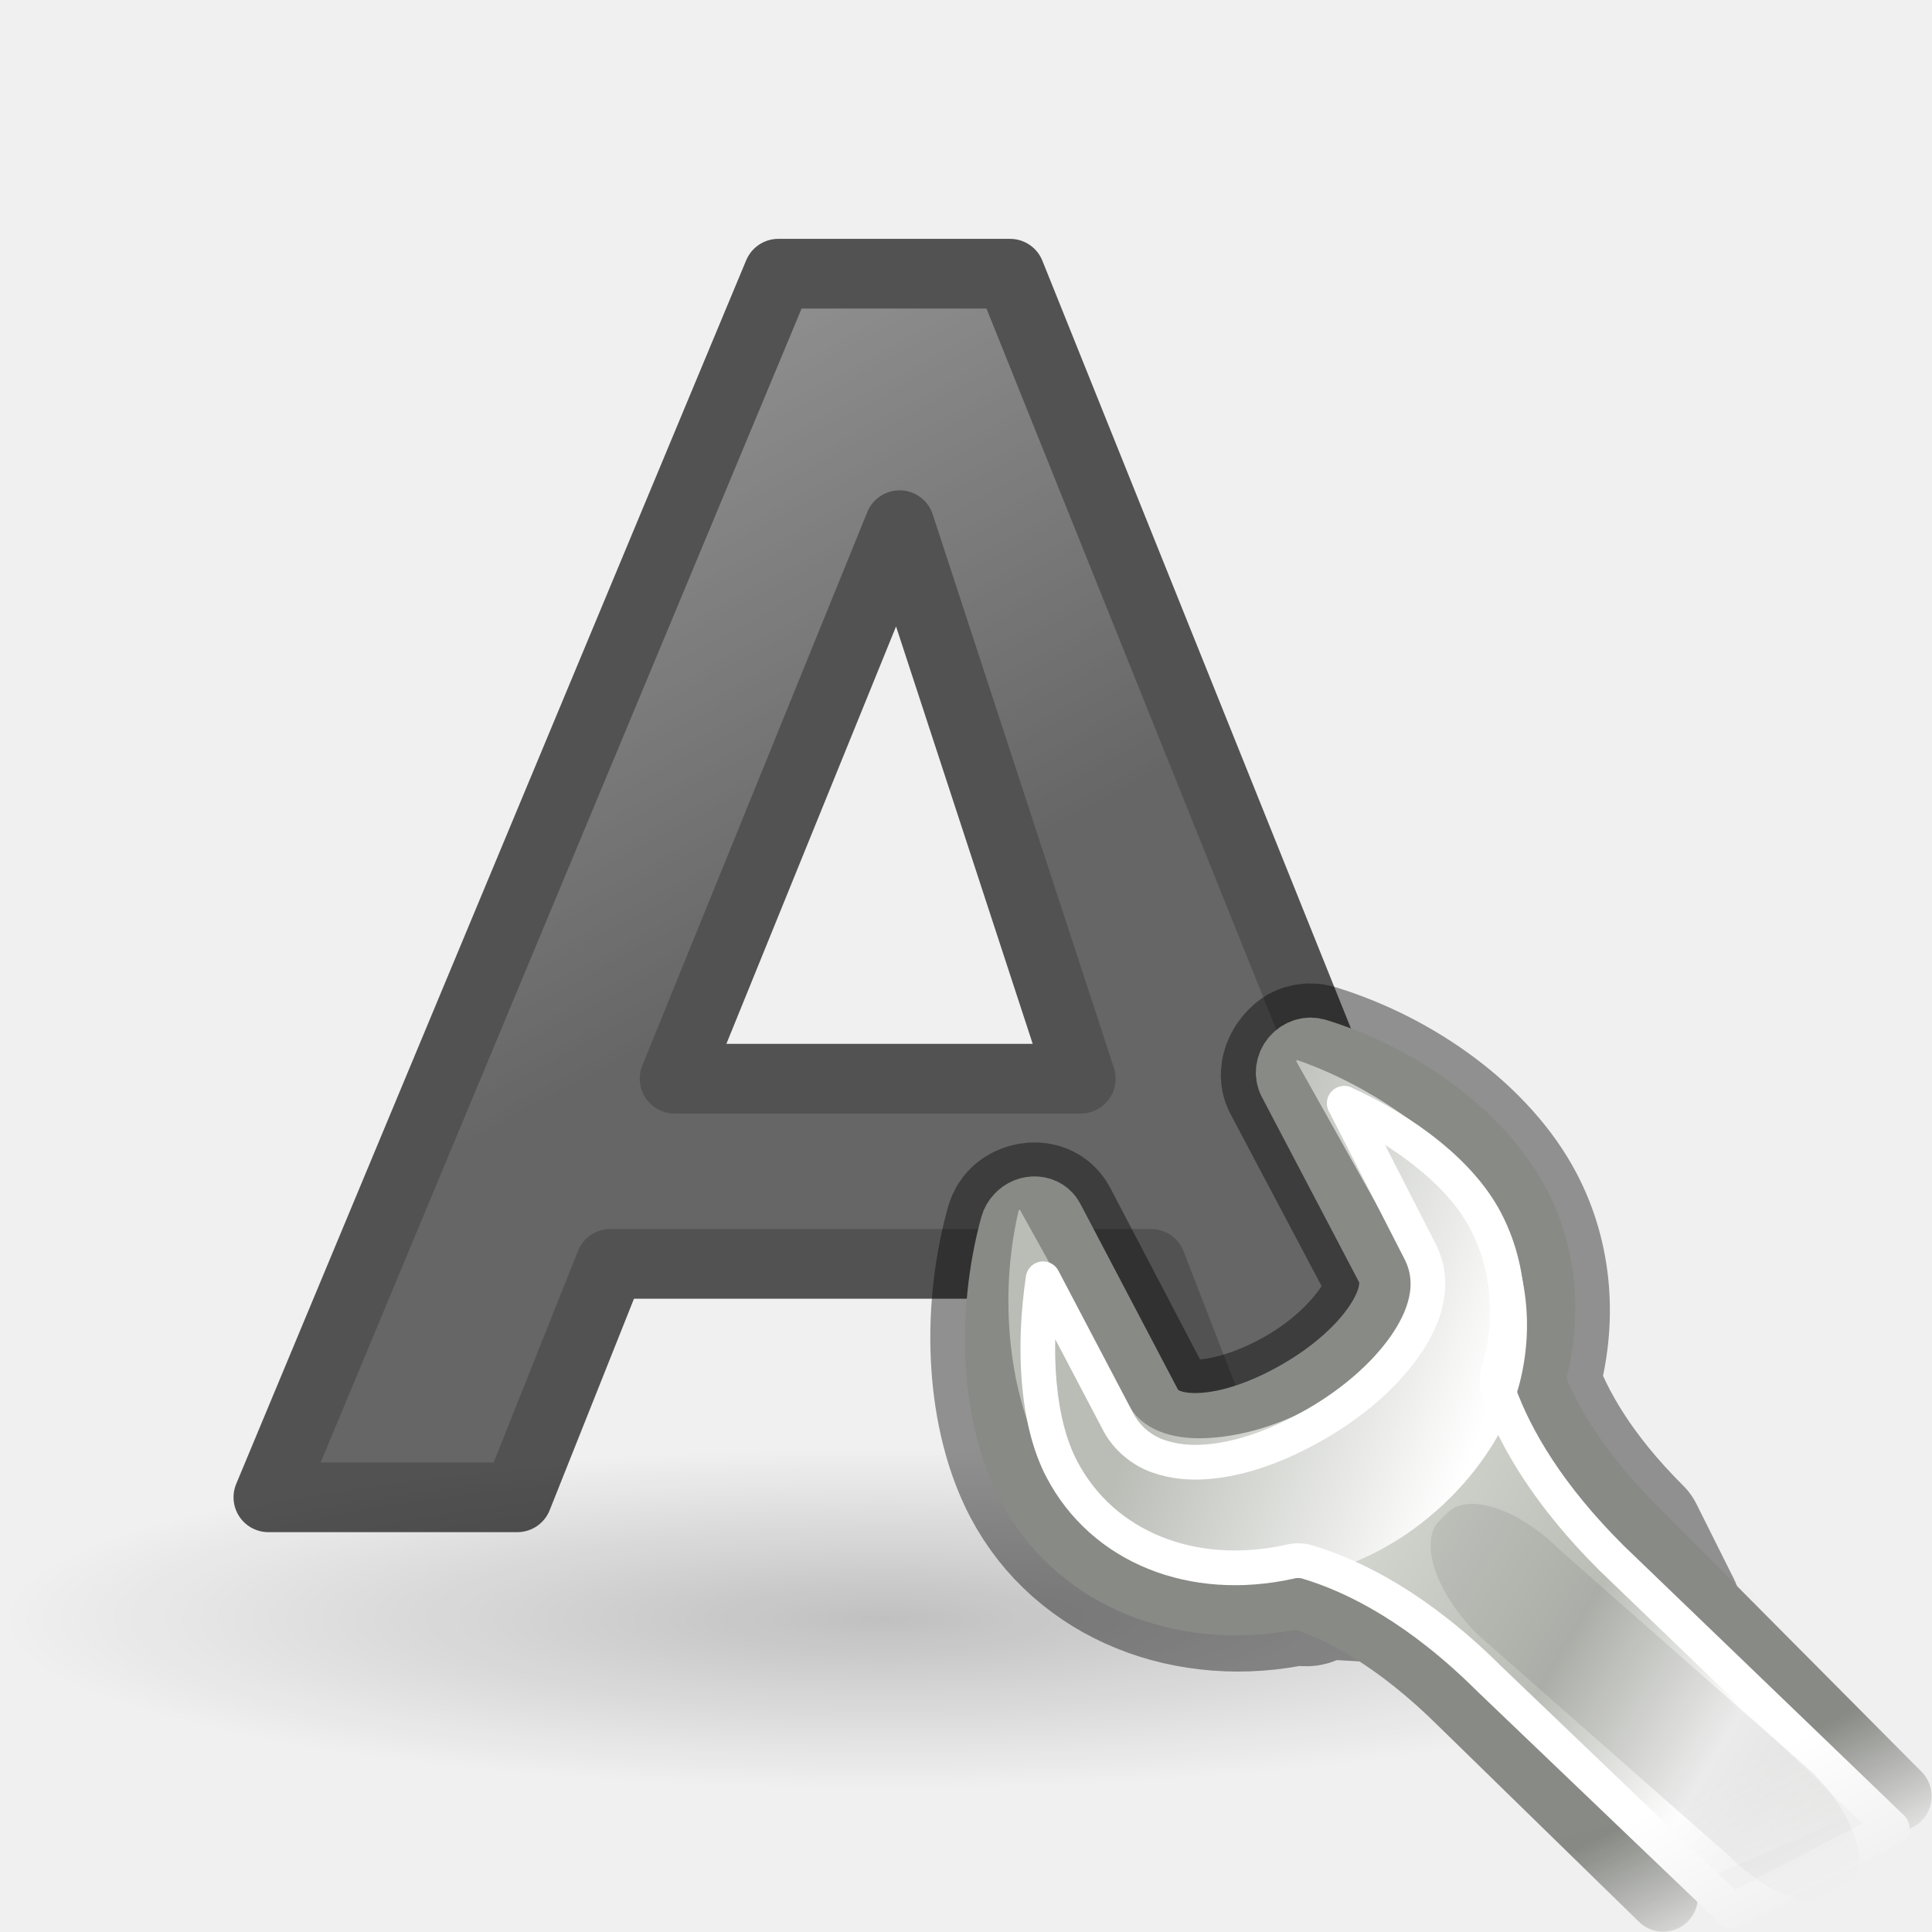
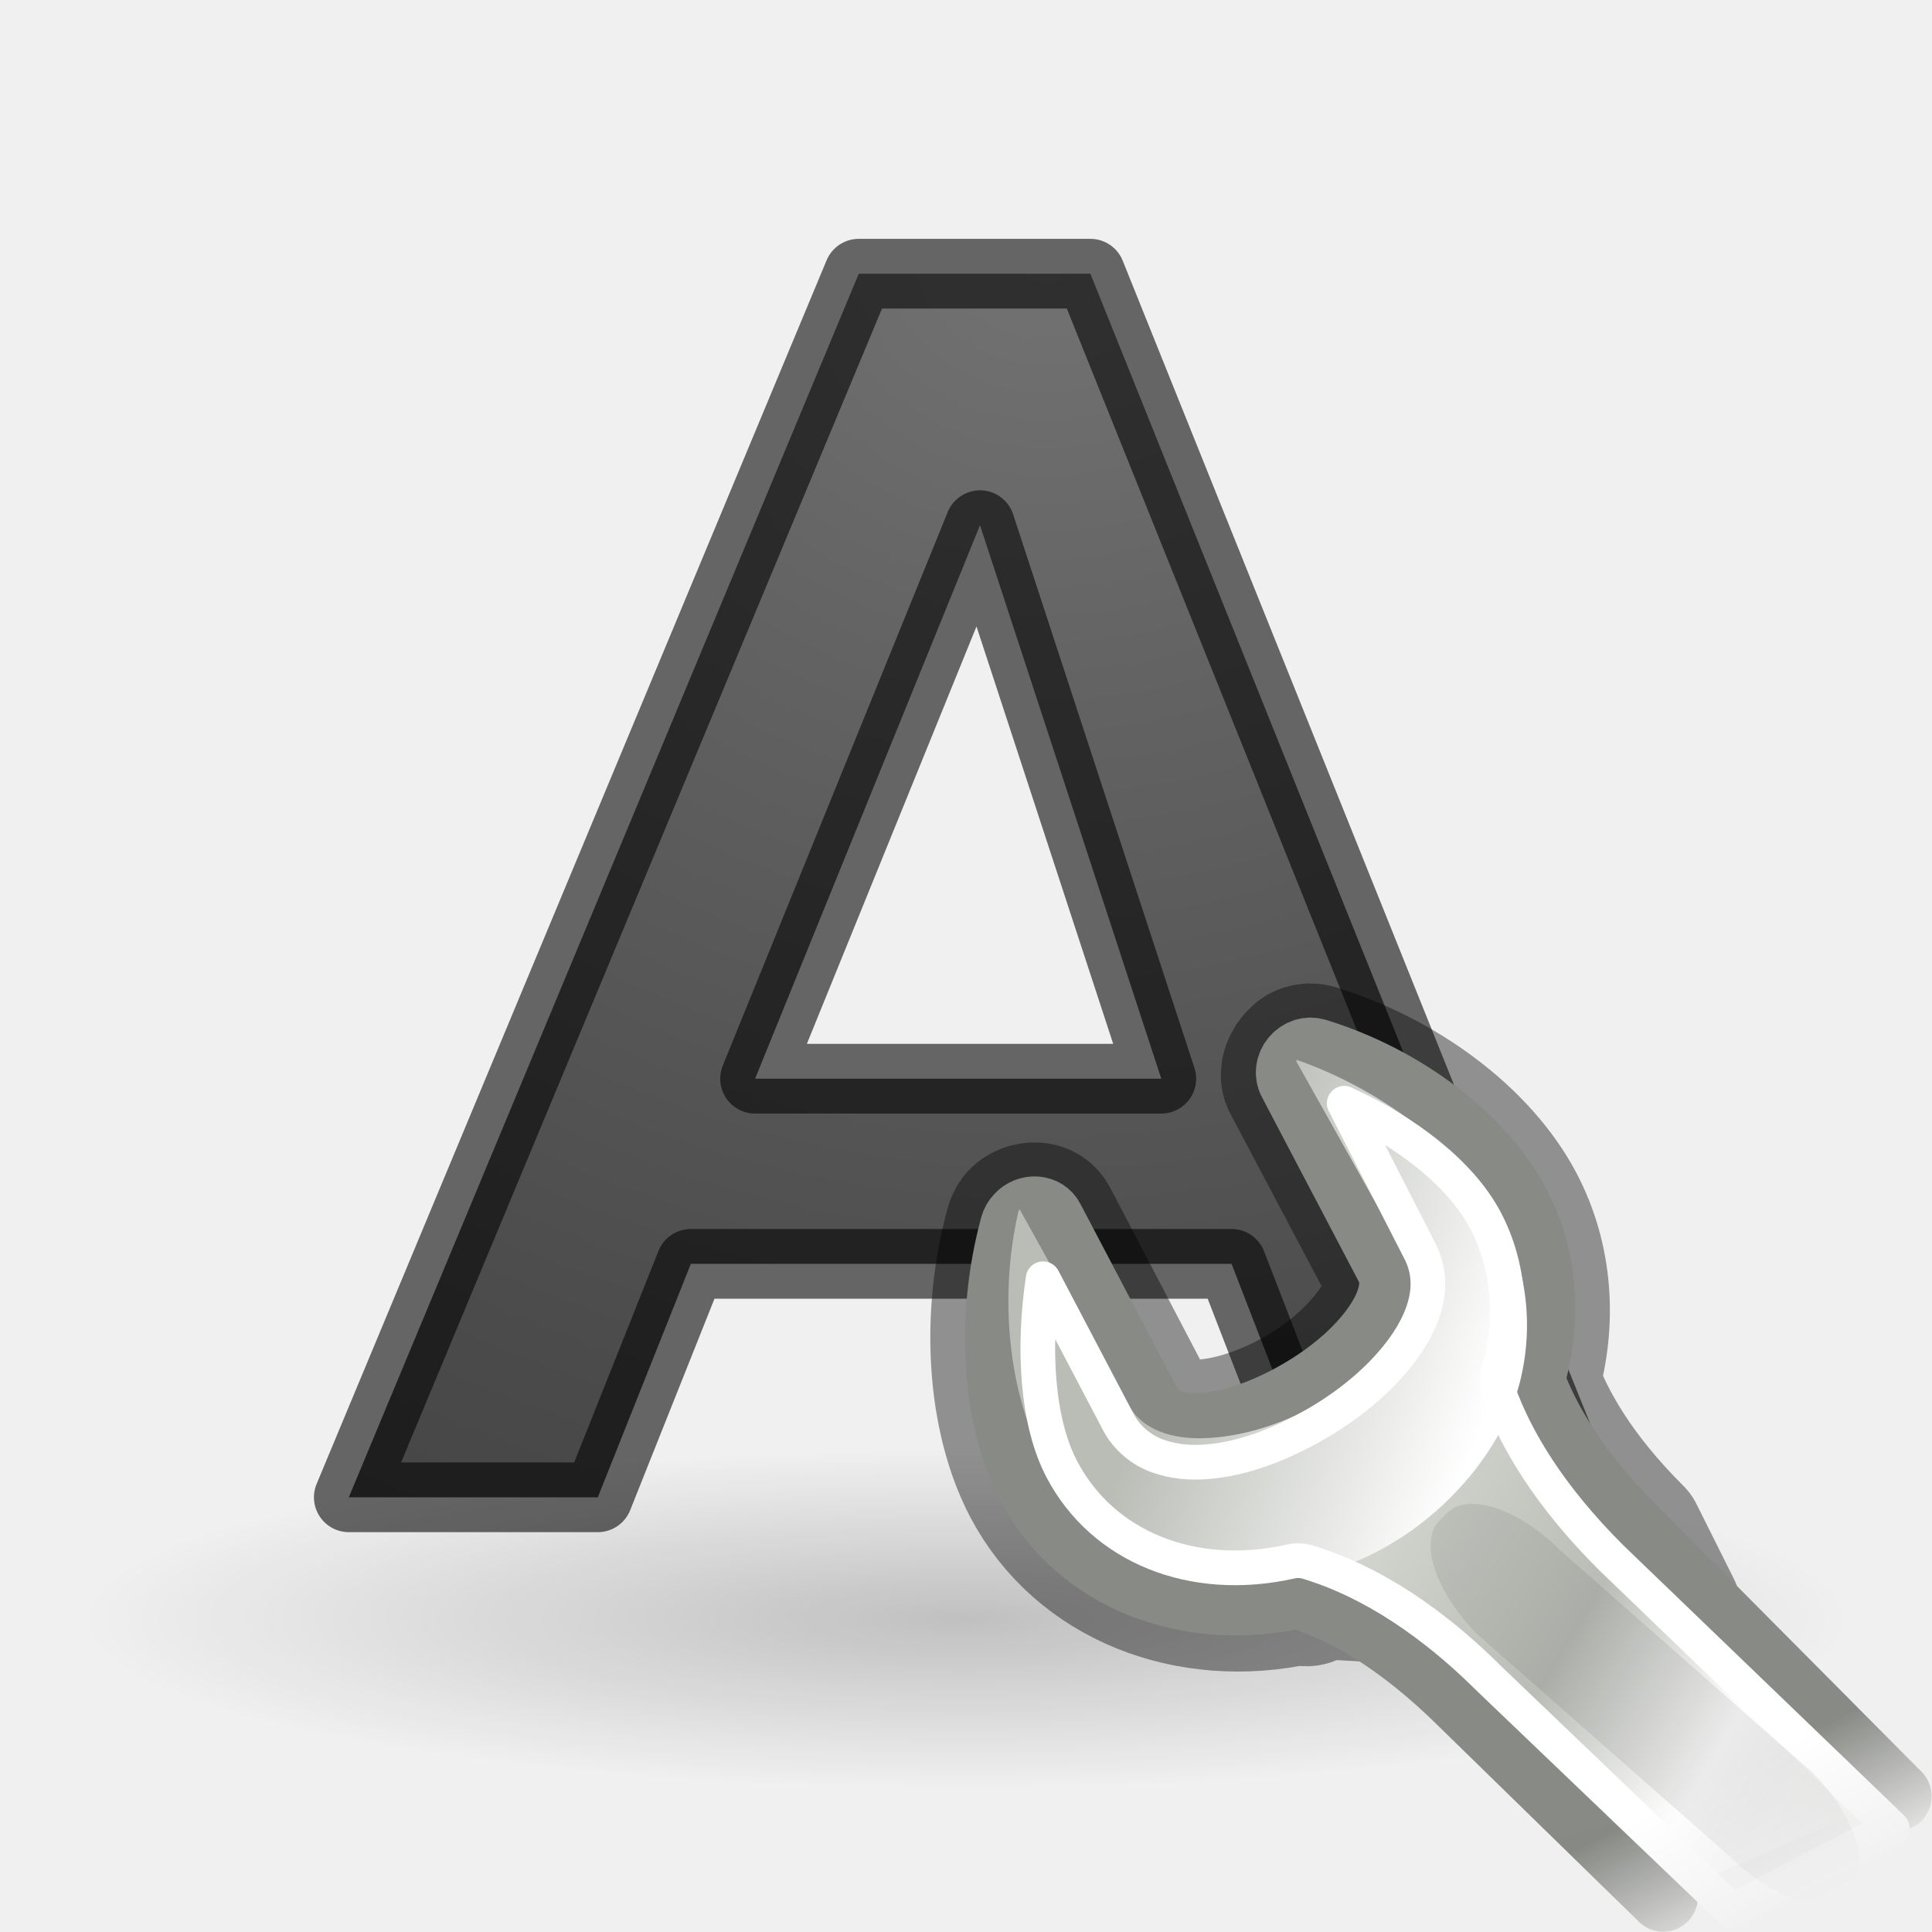
- <svg xmlns="http://www.w3.org/2000/svg" height="24" width="24">
-   <radialGradient id="a" cx="22.571" cy="30.857" gradientTransform="matrix(.706422 0 0 .135496 -4.944954 13.92885)" gradientUnits="userSpaceOnUse" r="15.571">
-     <stop offset="0" />
-     <stop offset="1" stop-opacity="0" />
+ <svg xmlns="http://www.w3.org/2000/svg" xmlns:xlink="http://www.w3.org/1999/xlink" height="24" width="24" version="1.1" id="svg18">
+   <defs id="defs22">
+     <linearGradient id="linearGradient2867-449-88-871-390-598-476-591-434-148-57-177-641-289-620-227-114-444-680-744-4-1-5">
+       <stop id="stop5430-5-0-9" style="stop-color:#737373;stop-opacity:1" offset="0" />
+       <stop id="stop5432-2-0-0" style="stop-color:#636363;stop-opacity:1" offset="0.262" />
+       <stop id="stop5434-9-6-8" style="stop-color:#4b4b4b;stop-opacity:1" offset="0.705" />
+       <stop id="stop5436-2-7-0" style="stop-color:#3f3f3f;stop-opacity:1" offset="1" />
+     </linearGradient>
+     <radialGradient xlink:href="#linearGradient2867-449-88-871-390-598-476-591-434-148-57-177-641-289-620-227-114-444-680-744-4-1-5" id="radialGradient854" cx="13" cy="0.94" fx="13" fy="0.94" r="8.094" gradientTransform="matrix(-2.841651,1.3411753e-7,-1.2245512e-7,-2.594551,49.94147,3.437728)" gradientUnits="userSpaceOnUse" />
+     <mask id="a-3">
+       <path style="fill:url(#b-6)" d="m 303.541,125.905 h 23.375 v 22.5 h -23.375 z" id="path1108" />
+     </mask>
+     <linearGradient id="b-6" gradientUnits="userSpaceOnUse" x1="316.472" x2="317.624" y1="138.897" y2="141.195">
+       <stop offset="0" stop-color="#fff" id="stop1111" />
+       <stop offset="1" id="stop1113" />
+     </linearGradient>
+     <linearGradient id="c" gradientTransform="matrix(0.7811541,-0.03481362,-0.03481362,0.7811541,70.23042,94.3198)" gradientUnits="userSpaceOnUse" x1="309.297" x2="335.3" y1="67.298" y2="81.926">
+       <stop offset="0" stop-color="#d3d7cf" id="stop1116" />
+       <stop offset=".183" stop-color="#babdb6" id="stop1118" />
+       <stop offset=".319" stop-color="#fff" id="stop1120" />
+       <stop offset=".876" stop-color="#babdb6" id="stop1122" />
+       <stop offset="1" stop-color="#eeeeec" id="stop1124" />
+     </linearGradient>
+     <linearGradient id="d" gradientTransform="matrix(0.7811541,-0.03481362,-0.03481362,0.7811541,70.23042,94.3198)" gradientUnits="userSpaceOnUse" x1="324.497" x2="330.061" y1="70.282" y2="99.274">
+       <stop offset="0" stop-color="#888a85" id="stop1127" />
+       <stop offset="1" stop-color="#555753" id="stop1129" />
+     </linearGradient>
+     <linearGradient id="e" gradientTransform="matrix(0.801996,0,0,0.7960034,69.74681,998.1825)" gradientUnits="userSpaceOnUse" x1="302.292" x2="308.649" y1="58.443" y2="60.768">
+       <stop offset="0" stop-color="#babdb6" id="stop1132" />
+       <stop offset="1" stop-color="#fff" id="stop1134" />
+     </linearGradient>
+   </defs>
+   <radialGradient id="a" cx="22.571" cy="30.857" gradientTransform="matrix(0.706422,0,0,0.135496,-3.944954,13.92885)" gradientUnits="userSpaceOnUse" r="15.571">
+     <stop offset="0" id="stop2" />
+     <stop offset="1" stop-opacity="0" id="stop4" />
  </radialGradient>
-   <linearGradient id="b" gradientTransform="matrix(.4454831 0 0 .4102048 .815472 -.871437)" gradientUnits="userSpaceOnUse" x1="23.306" x2="14.389" y1="24.844" y2="9.59">
-     <stop offset="0" stop-color="#1f1f1f" />
-     <stop offset="1" stop-color="#5c5c5c" />
+   <linearGradient id="b" gradientTransform="matrix(0.4454831,0,0,0.4102048,1.815472,-0.871437)" gradientUnits="userSpaceOnUse" x1="23.306" x2="14.389" y1="24.844" y2="9.59" spreadMethod="pad">
+     <stop offset="0" stop-color="#1f1f1f" id="stop7" />
+     <stop offset="1" stop-color="#5c5c5c" id="stop9" />
  </linearGradient>
-   <mask id="c">
-     <path d="m303.541 125.905h23.375v22.5h-23.375z" fill="url(#d)" />
-   </mask>
-   <linearGradient id="d" gradientUnits="userSpaceOnUse" x1="316.472" x2="317.624" y1="138.897" y2="141.195">
-     <stop offset="0" stop-color="#fff" />
-     <stop offset="1" />
-   </linearGradient>
-   <linearGradient id="e" gradientTransform="matrix(.7811541 -.03481362 -.03481362 .7811541 70.23042 94.3198)" gradientUnits="userSpaceOnUse" x1="309.297" x2="335.3" y1="67.298" y2="81.926">
-     <stop offset="0" stop-color="#d3d7cf" />
-     <stop offset=".183" stop-color="#babdb6" />
-     <stop offset=".319" stop-color="#fff" />
-     <stop offset=".876" stop-color="#babdb6" />
-     <stop offset="1" stop-color="#eeeeec" />
-   </linearGradient>
-   <linearGradient id="f" gradientTransform="matrix(.7811541 -.03481362 -.03481362 .7811541 70.23042 94.3198)" gradientUnits="userSpaceOnUse" x1="324.497" x2="330.061" y1="70.282" y2="99.274">
-     <stop offset="0" stop-color="#888a85" />
-     <stop offset="1" stop-color="#555753" />
-   </linearGradient>
-   <linearGradient id="g" gradientTransform="matrix(.801996 0 0 .7960034 69.74681 998.1825)" gradientUnits="userSpaceOnUse" x1="302.292" x2="308.649" y1="58.443" y2="60.768">
-     <stop offset="0" stop-color="#babdb6" />
-     <stop offset="1" stop-color="#fff" />
-   </linearGradient>
-   <g transform="translate(0 2)">
-     <ellipse cx="11" cy="18.11" fill="url(#a)" opacity=".2" rx="11" ry="2.89" />
-     <path d="m14.299 13.7h-6.717l-1.156 2.9h-3.092l6.335-15.2h2.878l6.109 15.2h-3.234zm-5.919-2.3h5.046l-2.251-6.876z" style="opacity:.66;stroke:#000;stroke-width:.866;stroke-linecap:round;stroke-linejoin:round;fill:url(#b)" />
-     <g transform="matrix(.8615997 0 0 .8615997 3.285686 1.110525)">
-       <path d="m15 11.581c-.052.016-.087.049-.125.094-.077.089-.115.217-.062.312l1.406 2.656c.126.239.047.573-.188.906-.237.336-.608.689-1.094.969-.486.28-.978.438-1.375.469-.395.031-.717-.072-.844-.312l-1.406-2.688c-.039-.075-.101-.119-.188-.125-.087-.006-.189.027-.25.094-.033.035-.05.08-.062.125-.352 1.288-.265 2.74.25 3.719.704 1.337 2.272 1.94 3.844 1.594.628.186-.461-1.027.497-.074l4.888.281-.541-1.082c-.863-.859-1.284-1.621-1.5-2.219.248-.851.189-1.756-.219-2.531-.515-.979-1.649-1.81-2.875-2.188-.053-.017-.104-.016-.156 0z" style="opacity:.4;fill:none;stroke:#000;stroke-width:2;stroke-linecap:round;stroke-linejoin:round;stroke-dashoffset:.361" />
-       <g enable-background="new" mask="url(#c)" transform="matrix(.8686611 0 0 .8704732 -253.9074 -98.90649)">
-         <path d="m319.393 139.228-4.342-4.36c-.994-.987-1.5-1.848-1.748-2.535.286-.977.233-2.005-.237-2.895-.593-1.124-1.9-2.084-3.311-2.517-.121-.04-.258.001-.346.104-.088.103-.109.245-.048.355l1.614 3.068c.145.275.047.641-.224 1.024-.273.386-.716.779-1.276 1.101-.559.322-1.112.51-1.57.545-.454.036-.805-.074-.951-.35l-1.624-3.085c-.045-.086-.129-.139-.229-.146-.1-.007-.202.033-.272.111h-0c-.038.04-.066.088-.08.14-.405 1.48-.319 3.156.274 4.281.81 1.536 2.61 2.206 4.42 1.808.723.214 1.672.714 2.774 1.809l3.296 3.211" style="fill-rule:evenodd;stroke-width:1.15;stroke-linecap:round;stroke-linejoin:round;stroke-dashoffset:.361;fill:url(#e);stroke:url(#f)" />
-         <path d="m314.506 1039.624c.015.01.006.025 0 .025l1.804 3.209c.243.432.068.943-.226 1.368-.296.43-.755.846-1.353 1.169-.599.324-1.228.48-1.754.497-.526.018-1.019-.131-1.253-.547l-1.804-3.234c-.01 0-.027 0-.025 0 .017-.018.003.013 0 .025-.333 1.423-.16 3.068.451 4.154.836 1.485 2.582 2.194 4.311 1.891 1.721-.306 3.192-1.794 3.559-3.209.232-.917.133-1.902-.351-2.761-.61-1.083-1.951-2.102-3.358-2.587z" fill="url(#g)" fill-rule="evenodd" transform="translate(-5.083714 -912.5947)" />
-         <path d="m310.219 127.75 1.25 2.438c.289.548.085 1.12-.25 1.594-.339.478-.854.927-1.469 1.281-.607.349-1.224.579-1.812.625-.28.022-.55-.002-.812-.094-.263-.092-.514-.292-.656-.562l-1.25-2.375c-.173 1.164-.1 2.375.312 3.156.683 1.296 2.176 1.884 3.781 1.531.092-.024.19-.024.281 0 .823.244 1.875.79 3.031 1.938l4.03 3.847 2.659-1.373-4.658-4.473c-1.041-1.034-1.594-1.974-1.875-2.75-.036-.111-.036-.233 0-.344.249-.853.177-1.749-.219-2.5-.411-.778-1.324-1.474-2.344-1.938z" style="fill:none;stroke:#fff;stroke-width:.575;stroke-linecap:round;stroke-linejoin:round;stroke-dashoffset:.361" />
-         <path d="m318.615 140.717-.125.125c-.348.348-1.189.069-1.885-.627l-4.176-3.67c-.696-.696-.976-1.537-.627-1.885l.125-.125c.348-.348 1.189-.069 1.885.627l4.176 3.67c.696.696.976 1.537.627 1.885z" fill-rule="evenodd" opacity=".08" />
-       </g>
+   <g id="g16" transform="translate(0,2)">
+     <ellipse cx="12" cy="18.11" rx="11" ry="2.89" id="ellipse12" style="opacity:0.2;fill:url(#a)" />
+     <path d="M 15.299,13.7 H 8.582 l -1.156,2.9 H 4.333 L 10.668,1.4 H 13.545 L 19.655,16.6 H 16.421 Z M 9.38,11.4 h 5.046 L 12.174,4.524 Z" style="opacity:1;fill:url(#radialGradient854);fill-opacity:1;stroke:#000000;stroke-width:0.866;stroke-linecap:round;stroke-linejoin:round;stroke-opacity:0.581" id="path14" />
+   </g>
+   <g transform="matrix(0.8615997,0,0,0.8615997,3.285686,3.110525)" id="g1217">
+     <path d="m 15,11.581 c -0.052,0.016 -0.087,0.049 -0.125,0.094 -0.077,0.089 -0.115,0.217 -0.062,0.312 l 1.406,2.656 c 0.126,0.239 0.047,0.573 -0.188,0.906 -0.237,0.336 -0.608,0.689 -1.094,0.969 -0.486,0.28 -0.978,0.438 -1.375,0.469 -0.395,0.031 -0.717,-0.072 -0.844,-0.312 l -1.406,-2.688 c -0.039,-0.075 -0.101,-0.119 -0.188,-0.125 -0.087,-0.006 -0.189,0.027 -0.25,0.094 -0.033,0.035 -0.05,0.08 -0.062,0.125 -0.352,1.288 -0.265,2.74 0.25,3.719 0.704,1.337 2.272,1.94 3.844,1.594 0.628,0.186 -0.461,-1.027 0.497,-0.074 l 4.888,0.281 -0.541,-1.082 c -0.863,-0.859 -1.284,-1.621 -1.5,-2.219 0.248,-0.851 0.189,-1.756 -0.219,-2.531 -0.515,-0.979 -1.649,-1.81 -2.875,-2.188 -0.053,-0.017 -0.104,-0.016 -0.156,0 z" style="opacity:0.4;fill:none;stroke:#000000;stroke-width:2;stroke-linecap:round;stroke-linejoin:round;stroke-dashoffset:0.361" id="path1205" />
+     <g style="enable-background:new" mask="url(#a-3)" transform="matrix(0.8686611,0,0,0.8704732,-253.9074,-98.90649)" id="g1215">
+       <path d="m 319.393,139.228 -4.342,-4.36 c -0.994,-0.987 -1.5,-1.848 -1.748,-2.535 0.286,-0.977 0.233,-2.005 -0.237,-2.895 -0.593,-1.124 -1.9,-2.084 -3.311,-2.517 -0.121,-0.04 -0.258,9.2e-4 -0.346,0.104 -0.088,0.103 -0.109,0.245 -0.048,0.355 l 1.614,3.068 c 0.145,0.275 0.047,0.641 -0.224,1.024 -0.273,0.386 -0.716,0.779 -1.276,1.101 -0.559,0.322 -1.112,0.51 -1.57,0.545 -0.454,0.036 -0.805,-0.074 -0.951,-0.35 l -1.624,-3.085 c -0.045,-0.086 -0.129,-0.139 -0.229,-0.146 -0.1,-0.007 -0.202,0.033 -0.272,0.111 h -1e-5 c -0.038,0.04 -0.066,0.088 -0.08,0.14 -0.405,1.48 -0.319,3.156 0.274,4.281 0.81,1.536 2.61,2.206 4.42,1.808 0.723,0.214 1.672,0.714 2.774,1.809 l 3.296,3.211" style="fill:url(#c);fill-rule:evenodd;stroke:url(#d);stroke-width:1.15;stroke-linecap:round;stroke-linejoin:round;stroke-dashoffset:0.361" id="path1207" />
+       <path style="fill:url(#e);fill-rule:evenodd" d="m 314.506,1039.624 c 0.015,0.01 0.006,0.025 0,0.025 l 1.804,3.209 c 0.243,0.432 0.068,0.943 -0.226,1.368 -0.296,0.43 -0.755,0.846 -1.353,1.169 -0.599,0.324 -1.228,0.48 -1.754,0.497 -0.526,0.018 -1.019,-0.131 -1.253,-0.547 l -1.804,-3.234 c -0.01,0 -0.027,0 -0.025,0 0.017,-0.018 0.003,0.013 0,0.025 -0.333,1.423 -0.16,3.068 0.451,4.154 0.836,1.485 2.582,2.194 4.311,1.891 1.721,-0.306 3.192,-1.794 3.559,-3.209 0.232,-0.917 0.133,-1.902 -0.351,-2.761 -0.61,-1.083 -1.951,-2.102 -3.358,-2.587 z" transform="translate(-5.083714,-912.5947)" id="path1209" />
+       <path d="m 310.219,127.75 1.25,2.438 c 0.289,0.548 0.085,1.12 -0.25,1.594 -0.339,0.478 -0.854,0.927 -1.469,1.281 -0.607,0.349 -1.224,0.579 -1.812,0.625 -0.28,0.022 -0.55,-0.002 -0.812,-0.094 -0.263,-0.092 -0.514,-0.292 -0.656,-0.562 l -1.25,-2.375 c -0.173,1.164 -0.1,2.375 0.312,3.156 0.683,1.296 2.176,1.884 3.781,1.531 0.092,-0.024 0.19,-0.024 0.281,0 0.823,0.244 1.875,0.79 3.031,1.938 l 4.03,3.847 2.659,-1.373 -4.658,-4.473 c -1.041,-1.034 -1.594,-1.974 -1.875,-2.75 -0.036,-0.111 -0.036,-0.233 0,-0.344 0.249,-0.853 0.177,-1.749 -0.219,-2.5 -0.411,-0.778 -1.324,-1.474 -2.344,-1.938 z" style="fill:none;stroke:#ffffff;stroke-width:0.575;stroke-linecap:round;stroke-linejoin:round;stroke-dashoffset:0.361" id="path1211" />
+       <path style="opacity:0.08;fill-rule:evenodd" d="m 318.615,140.717 -0.125,0.125 c -0.348,0.348 -1.189,0.069 -1.885,-0.627 l -4.176,-3.67 c -0.696,-0.696 -0.976,-1.537 -0.627,-1.885 l 0.125,-0.125 c 0.348,-0.348 1.189,-0.069 1.885,0.627 l 4.176,3.67 c 0.696,0.696 0.976,1.537 0.627,1.885 z" id="path1213" />
    </g>
  </g>
</svg>
